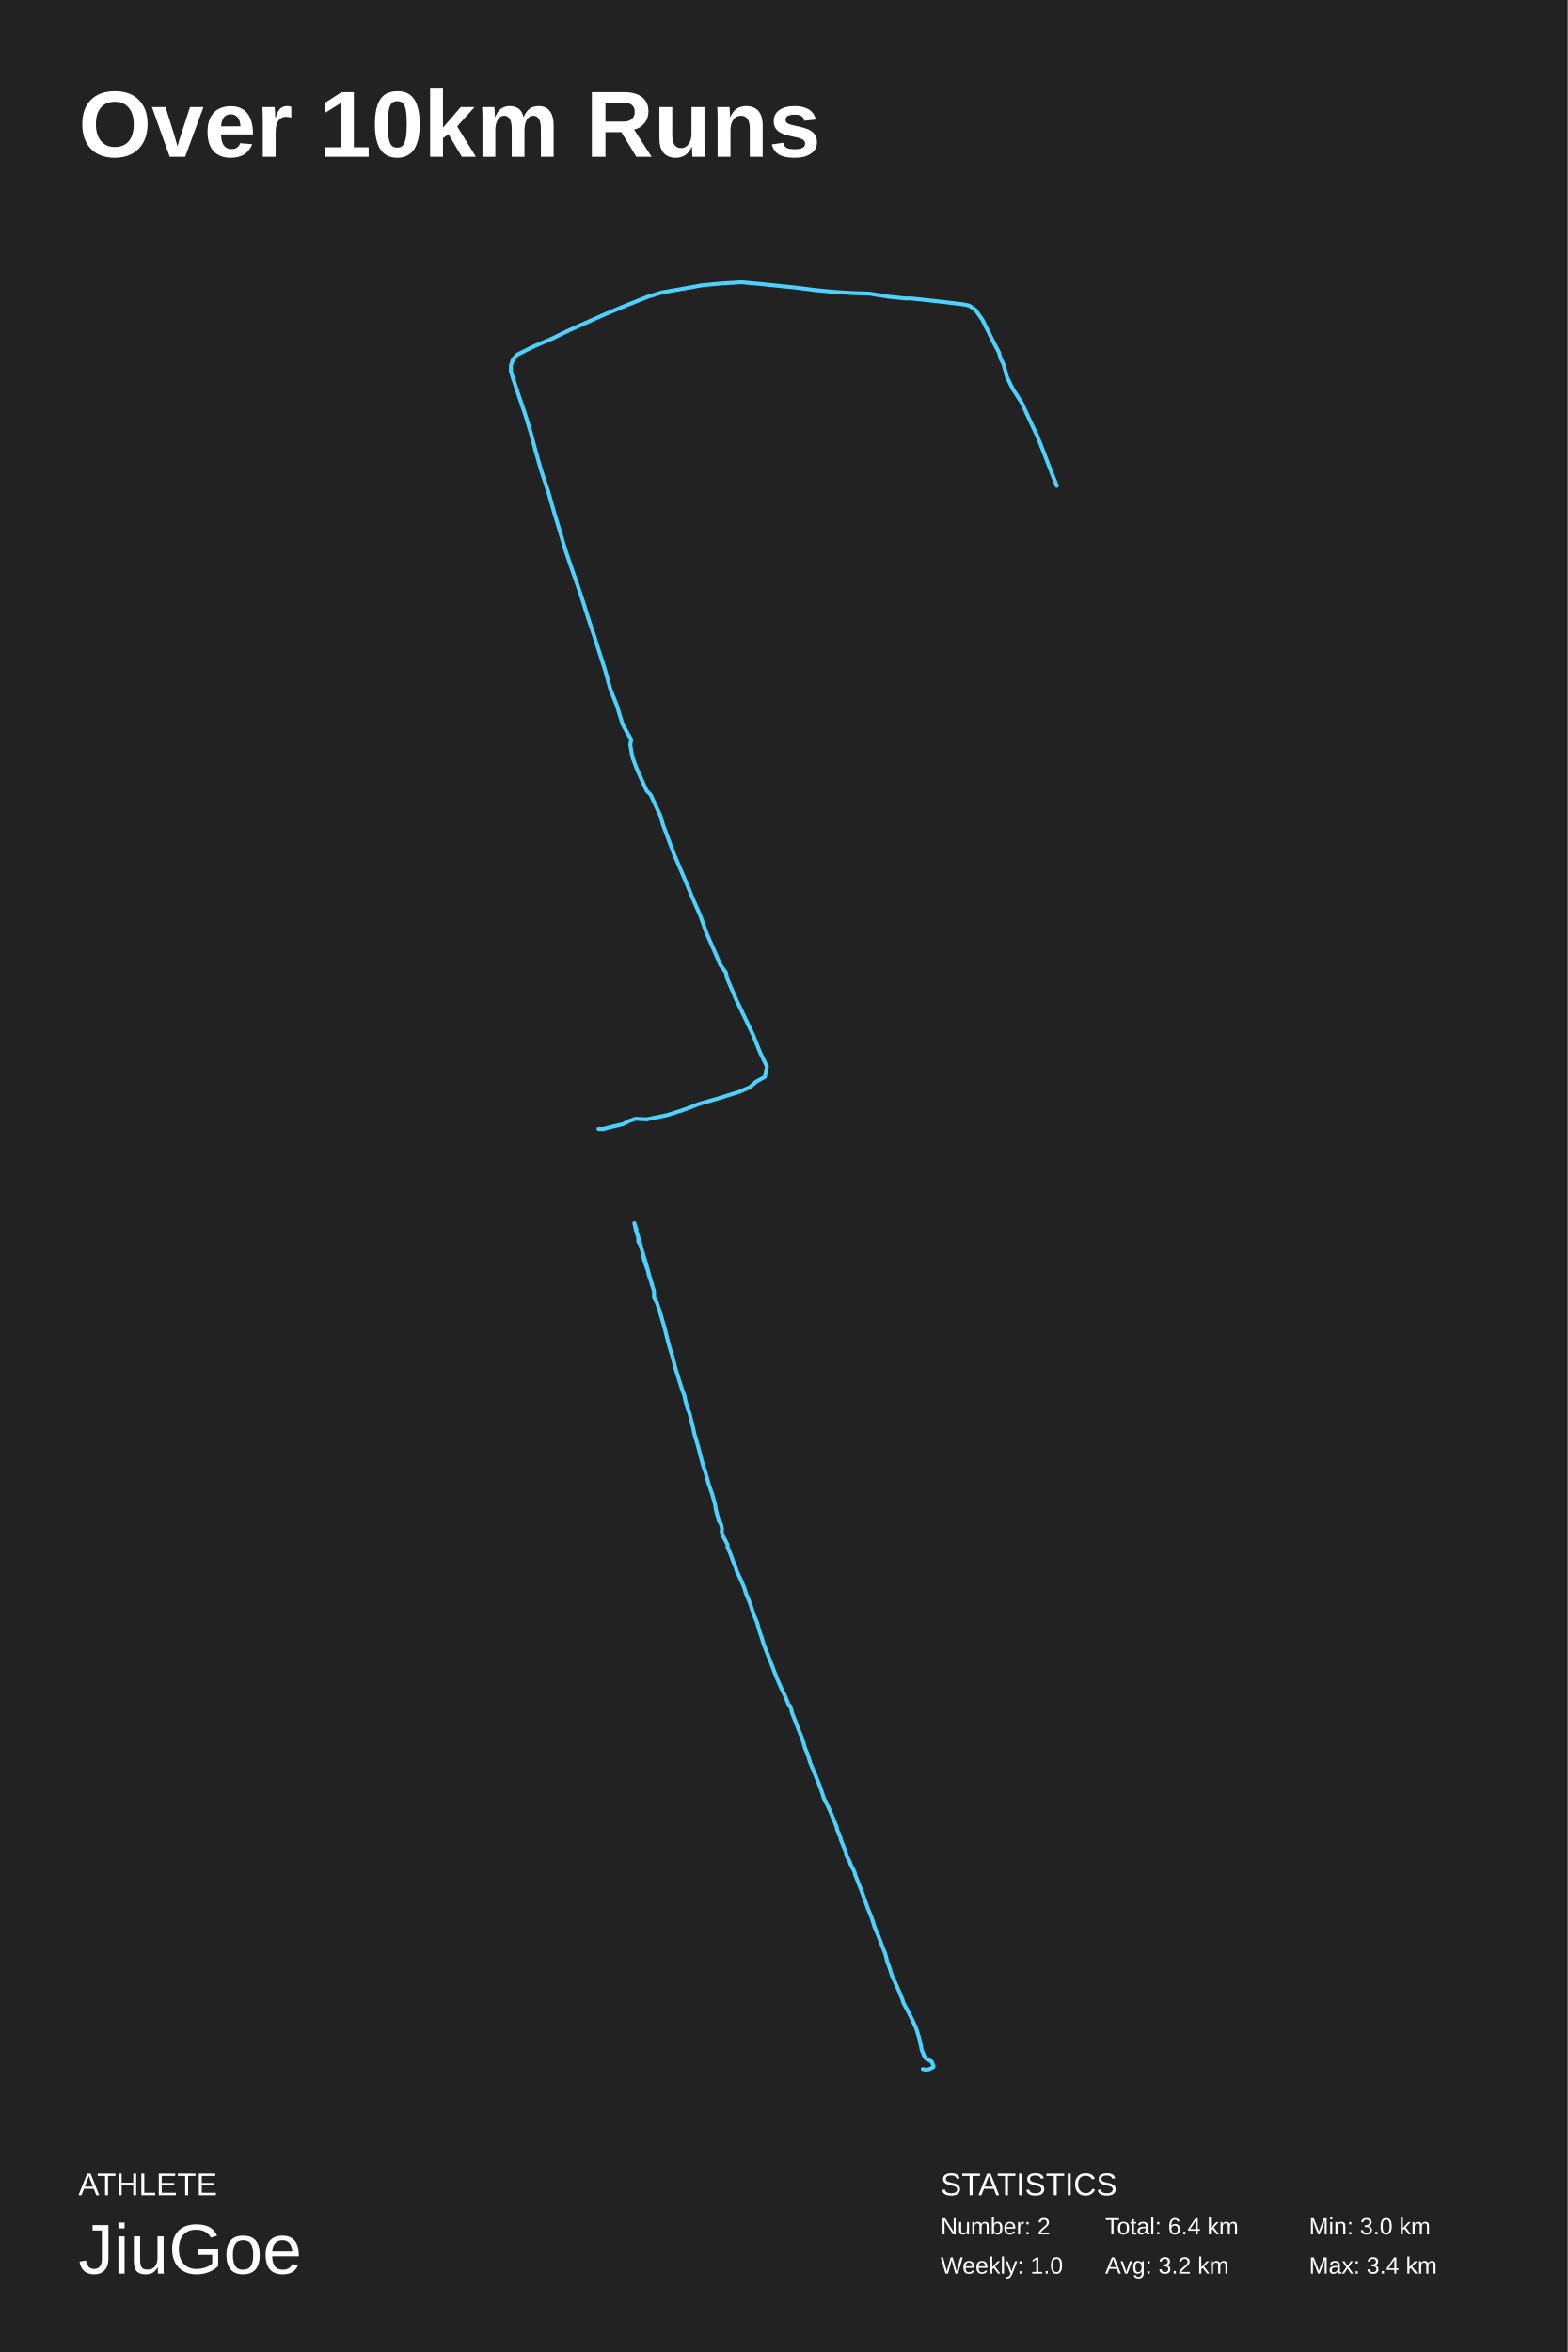
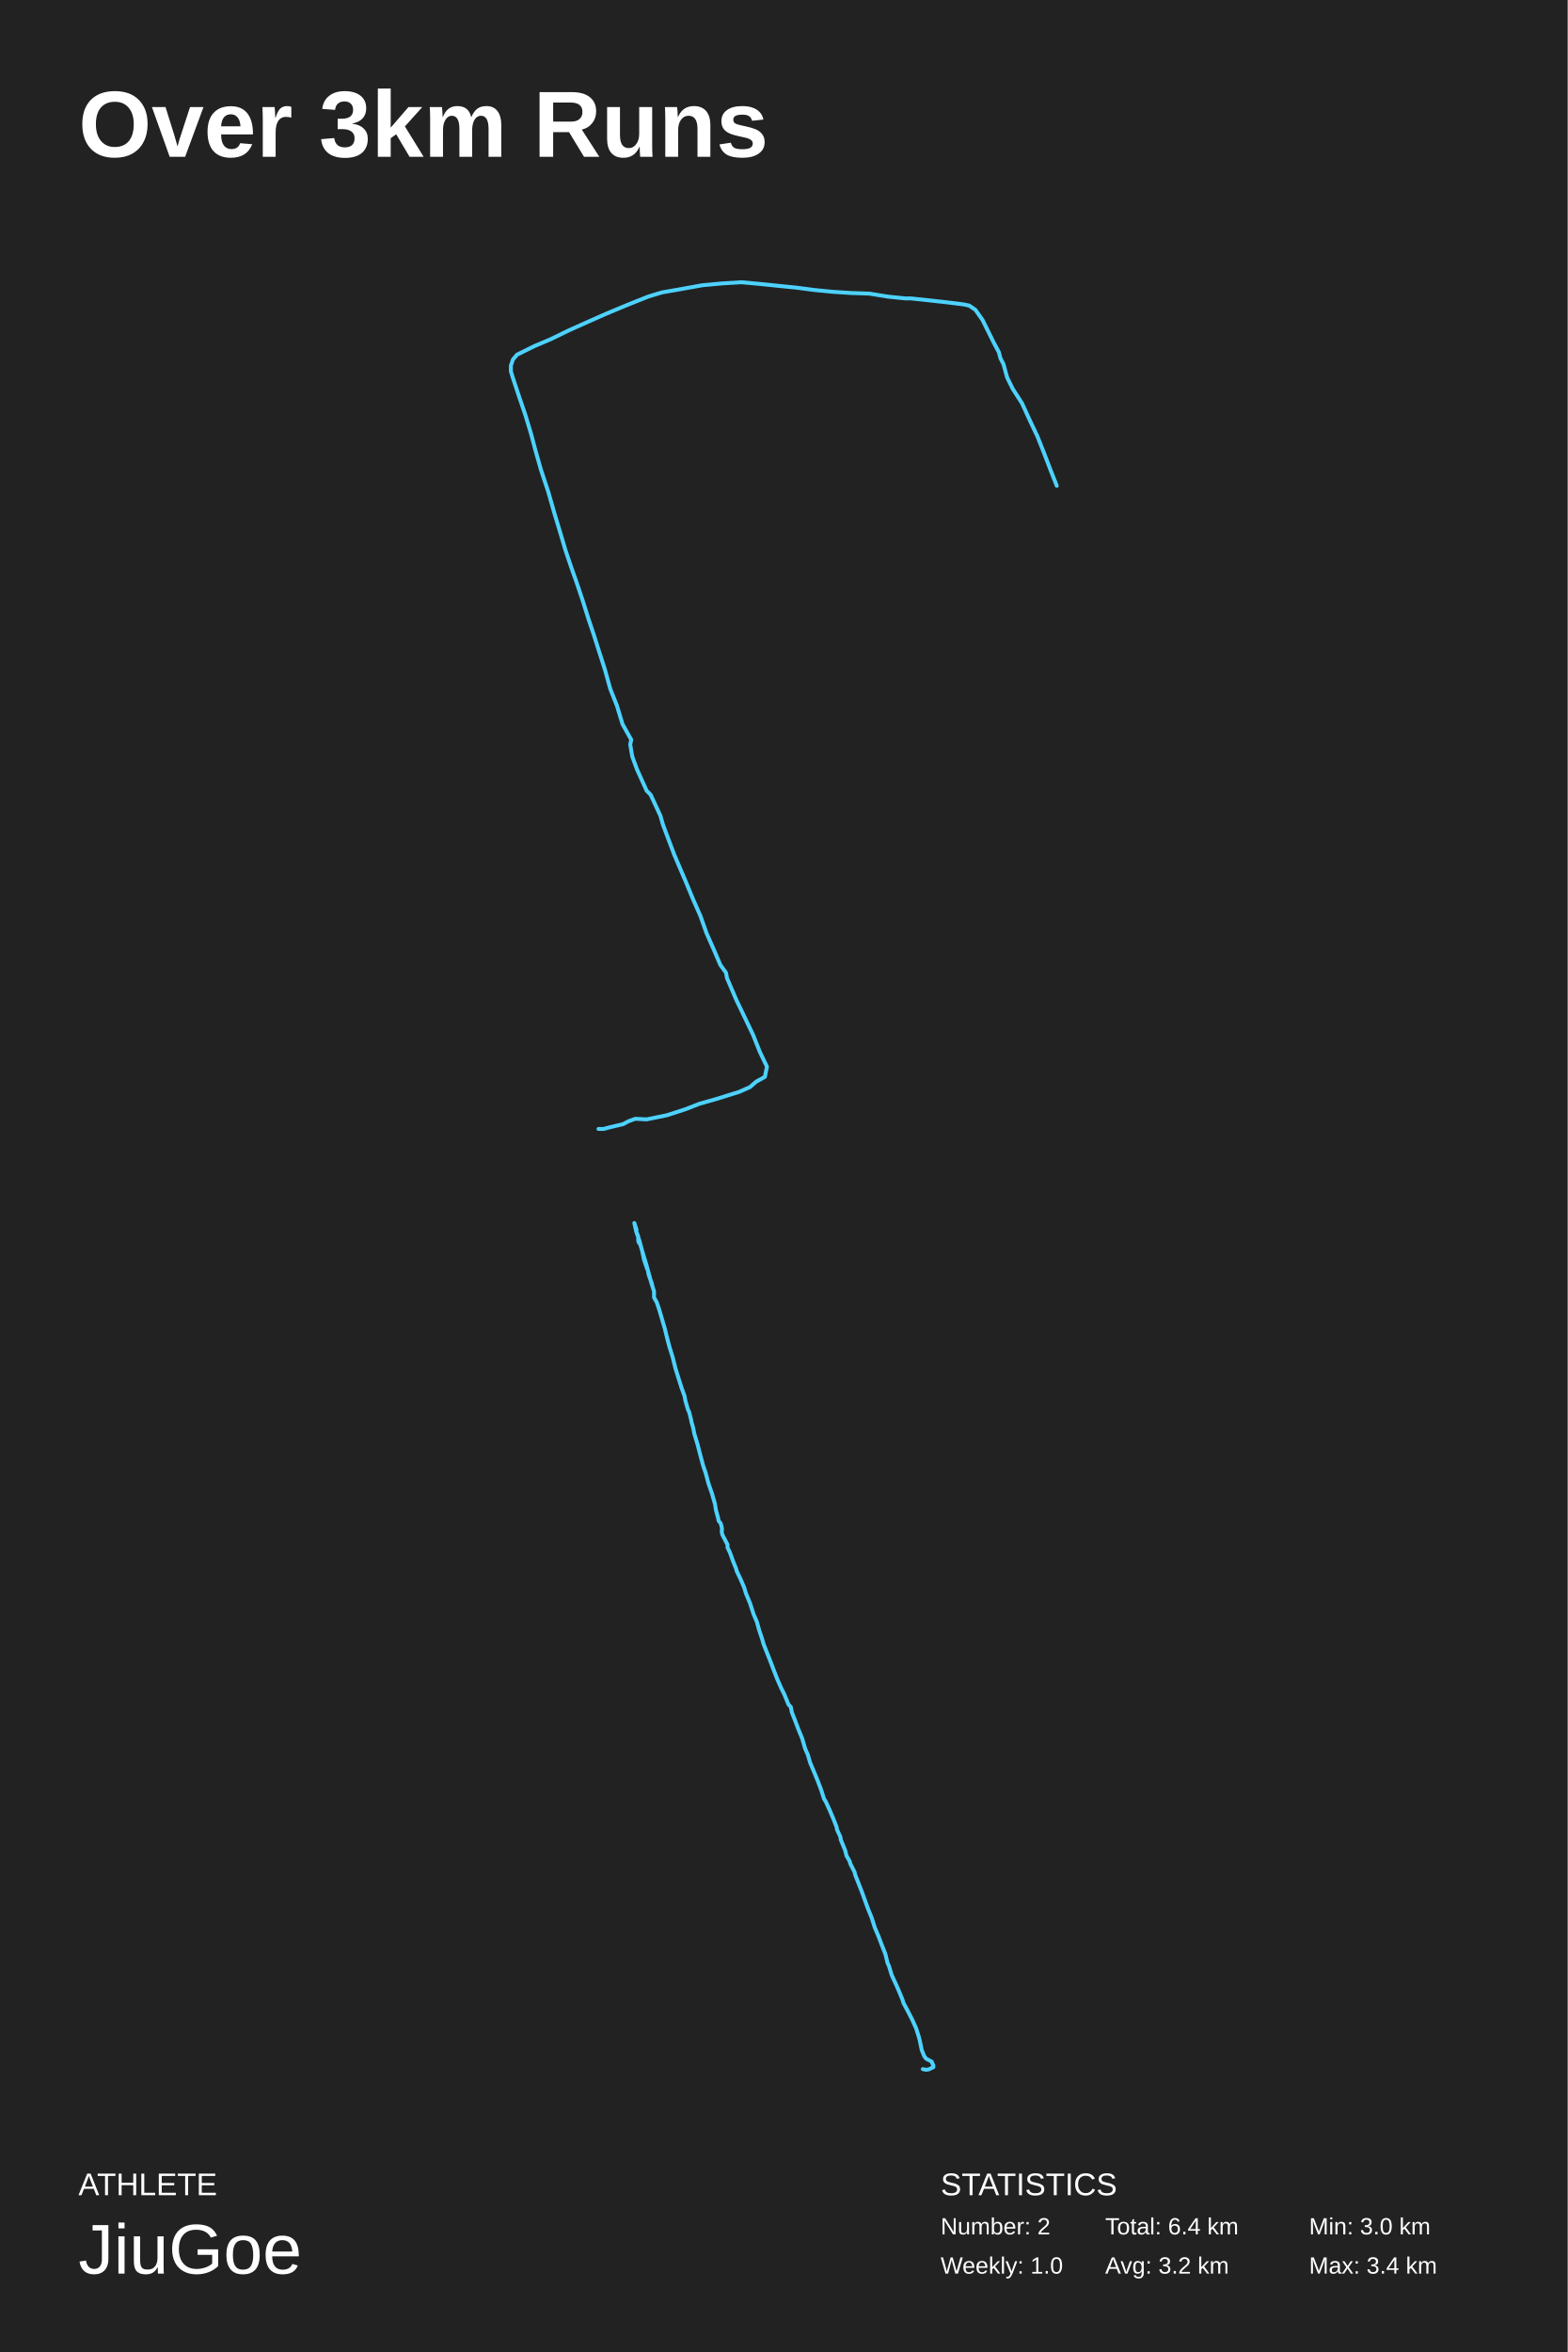
<svg xmlns="http://www.w3.org/2000/svg" baseProfile="full" height="300mm" version="1.1" viewBox="0,0,200,300" width="200mm">
  <defs />
  <rect fill="#222222" height="300" width="200" x="0" y="0" />
-   <text fill="#FFFFFF" style="font-size:12px; font-family:Arial; font-weight:bold;" x="10" y="20">Over 10km Runs</text>
+   <text fill="#FFFFFF" style="font-size:12px; font-family:Arial; font-weight:bold;" x="10" y="20">Over 3km Runs</text>
  <text fill="#FFFFFF" style="font-size:4px; font-family:Arial" x="10" y="280">ATHLETE</text>
  <text fill="#FFFFFF" style="font-size:9px; font-family:Arial" x="10" y="290">JiuGoe</text>
  <text fill="#FFFFFF" style="font-size:4px; font-family:Arial" x="120" y="280">STATISTICS</text>
  <text fill="#FFFFFF" style="font-size:3px; font-family:Arial" x="120" y="285">Number: 2</text>
  <text fill="#FFFFFF" style="font-size:3px; font-family:Arial" x="120" y="290">Weekly: 1.0</text>
  <text fill="#FFFFFF" style="font-size:3px; font-family:Arial" x="141" y="285">Total: 6.4 km</text>
  <text fill="#FFFFFF" style="font-size:3px; font-family:Arial" x="141" y="290">Avg: 3.2 km</text>
  <text fill="#FFFFFF" style="font-size:3px; font-family:Arial" x="167" y="285">Min: 3.0 km</text>
  <text fill="#FFFFFF" style="font-size:3px; font-family:Arial" x="167" y="290">Max: 3.4 km</text>
  <polyline fill="none" points="76.35,144.0 77.004,144.0 77.853,143.771 79.486,143.389 80.205,143.007 81.054,142.702 82.491,142.778 85.105,142.243 87.457,141.48 89.22,140.792 91.376,140.181 94.316,139.265 95.688,138.654 96.472,137.966 97.583,137.355 97.844,136.057 96.929,134.148 96.08,132.009 94.839,129.413 93.924,127.503 92.748,124.754 92.618,124.066 91.899,123.073 91.05,121.088 90.135,119.025 89.351,116.811 88.437,114.748 87.522,112.533 86.019,109.02 84.582,105.201 84.255,104.056 83.014,101.382 82.491,100.848 81.25,98.098 80.662,96.494 80.401,94.967 80.532,94.356 79.421,92.37 78.702,90.002 77.853,87.863 77.2,85.496 76.416,83.051 75.762,80.989 75.044,78.851 74.325,76.559 73.607,74.421 72.823,72.205 72.104,70.067 71.451,67.852 70.732,65.484 69.948,62.734 69.033,59.984 68.315,57.464 67.727,55.249 67.008,52.881 66.224,50.589 65.44,48.221 65.179,47.381 65.179,46.617 65.44,45.854 65.963,45.242 68.119,44.173 70.275,43.257 72.627,42.111 75.37,40.889 77.265,40.048 80.009,38.903 82.687,37.833 84.451,37.299 87.065,36.84 89.612,36.382 92.095,36.153 94.578,36.0 97.06,36.229 99.281,36.458 101.568,36.687 103.92,36.993 106.272,37.222 108.624,37.375 110.91,37.451 113.262,37.833 115.483,38.062 116.202,38.062 118.358,38.292 120.448,38.521 122.931,38.826 123.65,38.979 124.434,39.514 125.348,40.812 126.785,43.715 127.439,44.937 127.635,45.701 128.027,46.465 128.484,48.145 129.203,49.596 130.379,51.43 131.359,53.568 132.339,55.631 133.188,57.769 134.037,59.984 134.821,61.97" stroke="#4dd2ff" stroke-linecap="round" stroke-linejoin="round" stroke-width="0.5" />
  <polyline fill="none" points="117.73,263.917 118.119,264.0 118.473,263.959 119.075,263.668 119.075,263.419 118.969,263.254 118.862,262.963 118.155,262.59 117.907,262.258 117.588,261.47 117.341,260.268 117.234,259.853 116.881,258.733 116.42,257.697 115.783,256.453 115.253,255.457 115.146,255.084 114.722,254.047 114.262,253.011 113.766,251.932 113.412,250.771 113.235,250.398 112.952,249.237 112.492,248.076 112.103,247.039 111.608,245.878 111.183,244.551 110.723,243.431 110.334,242.353 109.944,241.274 109.52,240.196 109.095,239.118 109.024,238.786 108.493,237.749 108.387,237.376 107.998,236.713 107.821,236.007 107.255,234.639 107.219,234.307 106.795,233.395 106.724,233.022 106.299,231.943 105.839,230.865 105.344,229.787 105.131,229.455 104.742,228.252 104.317,227.132 103.857,226.013 103.362,224.851 103.043,223.773 102.725,223.068 102.336,221.741 101.876,220.621 101.451,219.501 101.026,218.423 100.885,217.718 100.602,217.428 100.035,216.059 99.681,215.354 99.186,214.234 98.761,213.156 98.337,212.036 97.877,210.875 97.417,209.713 97.204,208.967 96.85,207.93 96.567,206.893 96.143,205.898 95.683,204.488 95.152,203.202 94.939,202.497 94.479,201.418 93.984,200.382 93.913,200.091 93.524,199.137 93.135,198.059 92.816,197.395 92.816,197.022 92.144,195.736 92.073,195.363 92.108,194.99 92.037,194.616 91.931,194.285 91.684,193.994 91.613,193.621 91.33,192.584 91.224,191.879 90.834,190.51 90.374,189.183 90.02,187.856 89.702,186.943 89.348,185.616 88.994,184.247 88.569,182.837 88.428,182.09 88.215,181.385 88.18,181.136 87.932,180.141 87.755,179.768 87.437,178.648 87.331,178.067 86.941,176.989 86.588,175.869 86.163,174.5 85.809,173.09 85.384,171.721 85.101,170.642 84.818,169.481 84.464,168.278 84.11,167.075 83.792,166.121 83.438,165.499 83.438,164.711 83.084,163.591 82.766,162.429 82.447,161.268 82.093,160.107 81.775,159.028 81.668,158.696 81.492,158.489 81.421,158.24 81.421,157.701 81.173,157.078 81.208,156.871 80.925,156.0 81.173,157.12 81.562,158.198 81.916,159.526 82.164,160.687 82.518,161.724 82.659,162.056 82.766,162.637 83.19,163.798" stroke="#4dd2ff" stroke-linecap="round" stroke-linejoin="round" stroke-width="0.5" />
</svg>
